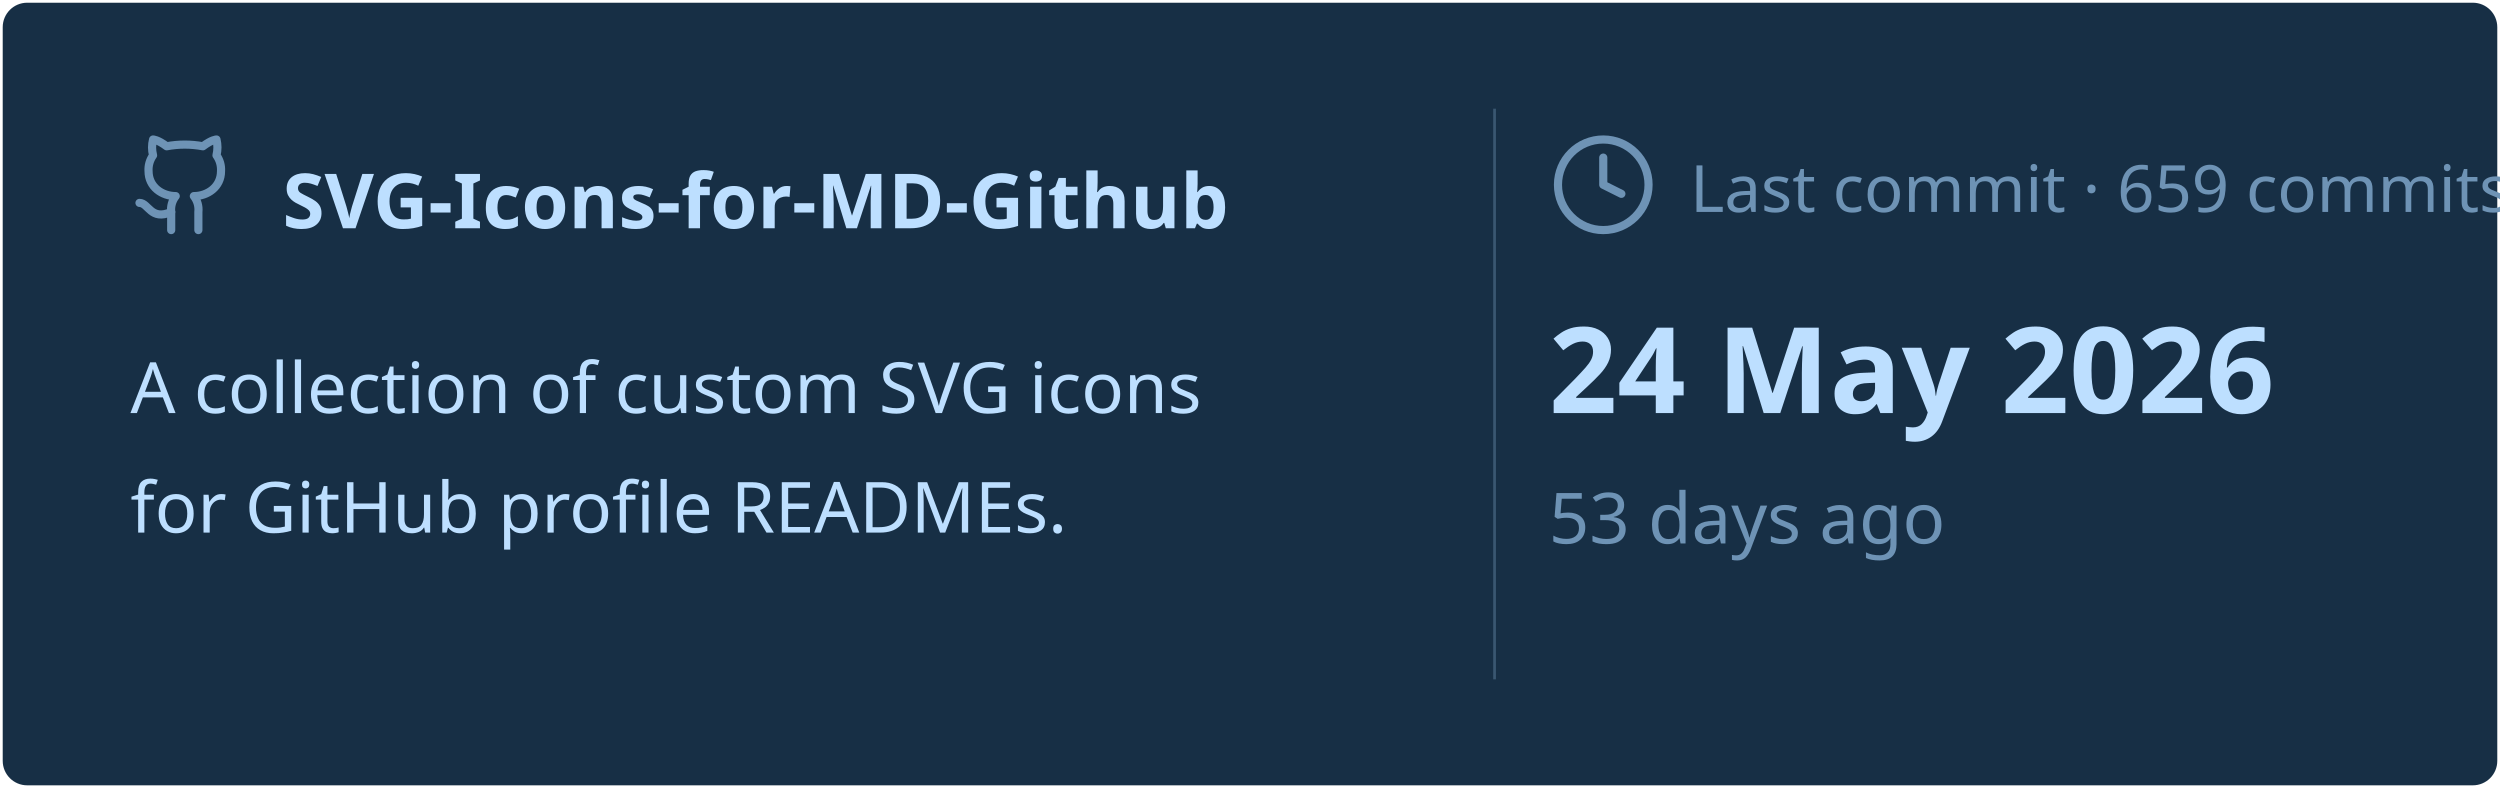
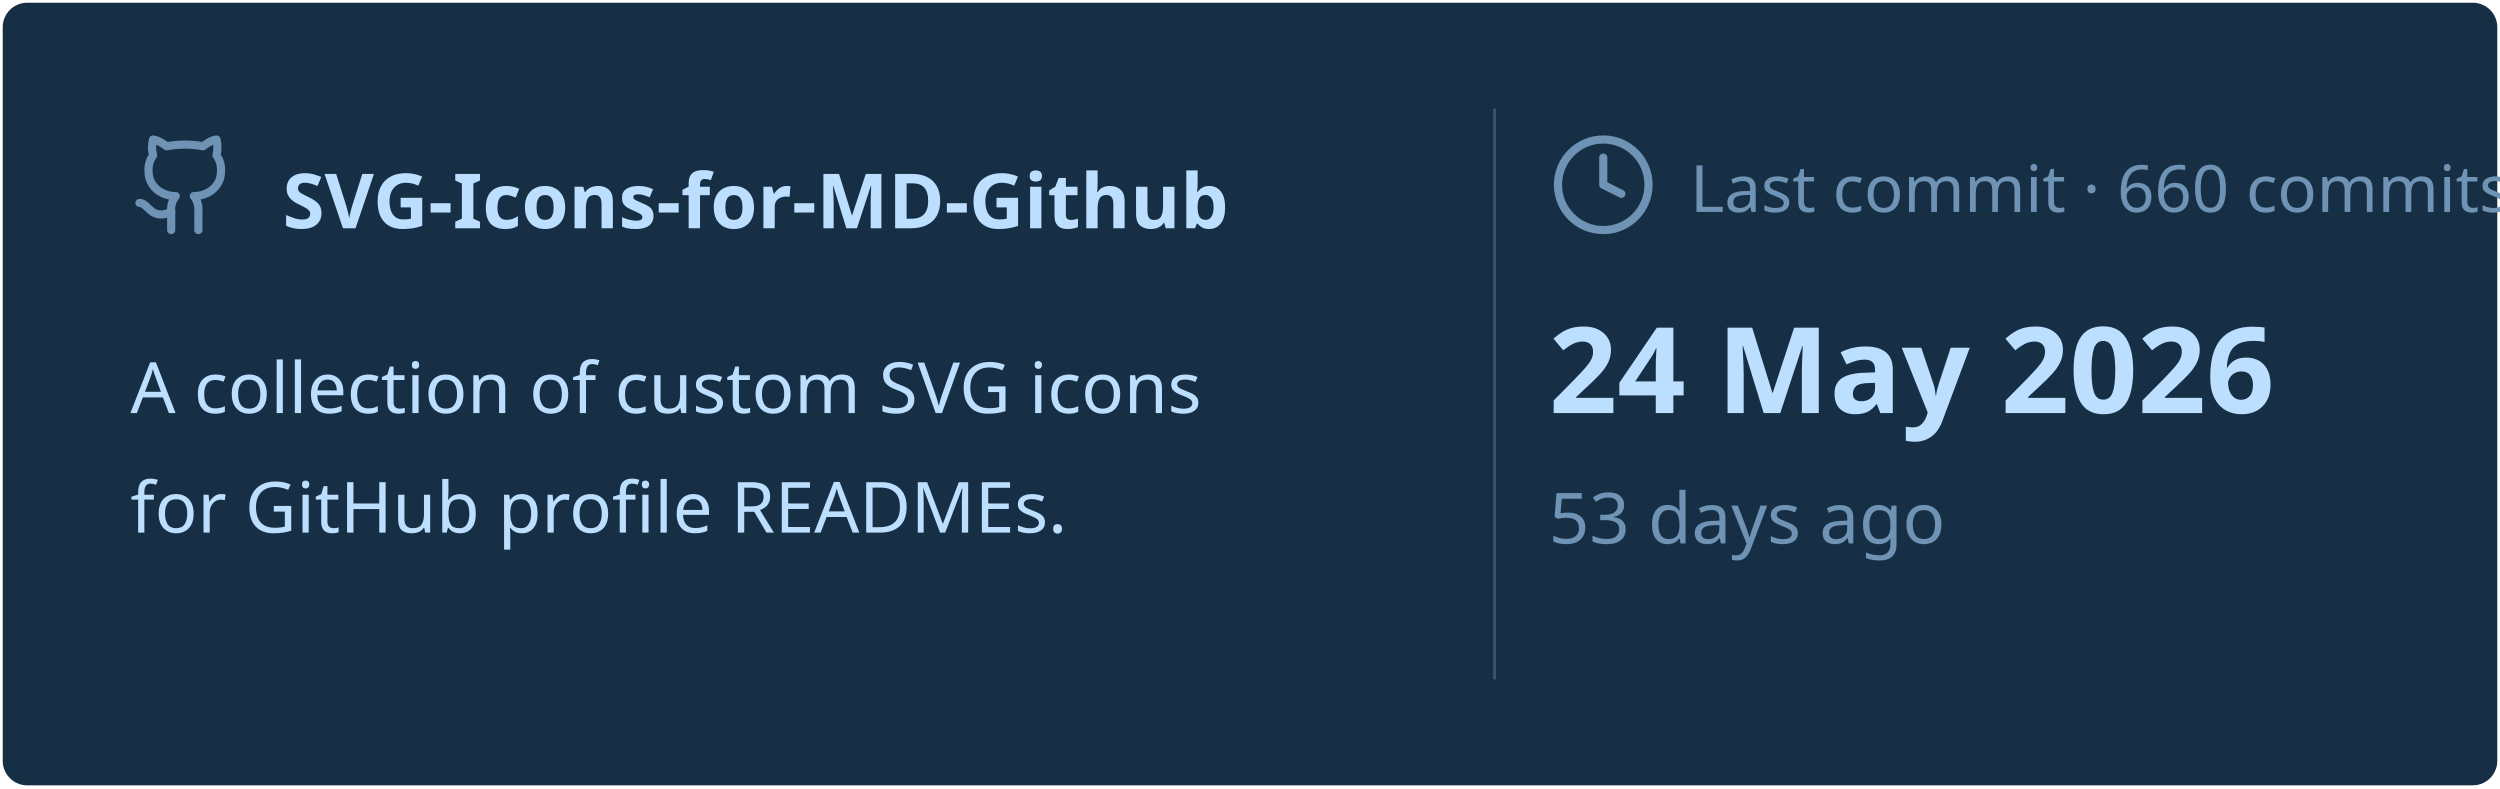
<svg xmlns="http://www.w3.org/2000/svg" viewBox="0 0 460 145" width="460px" height="145px">
  <rect stroke="#000000" stroke-opacity="0" fill="#172F45" rx="4.5" x="0.5" y="0.5" width="459" height="144" />
  <g transform="translate(24, 42)">
    <svg x="0" y="-18" width="20" height="20" viewBox="0 0 24 24" fill="none" stroke="#6E93B5" stroke-width="1.8" stroke-linecap="round" stroke-linejoin="round">
      <path d="M15 22v-4a4.8 4.8 0 0 0-1-3.5c3 0 6-2 6-5.5.08-1.25-.27-2.48-1-3.5.28-1.15.28-2.35 0-3.5 0 0-1 0-3 1.5-2.64-.5-5.36-.5-8 0C6 2 5 2 5 2c-.3 1.15-.3 2.35 0 3.5A5.403 5.403 0 0 0 4 9c0 3.5 3 5.5 6 5.5-.39.49-.68 1.05-.85 1.65-.17.6-.22 1.23-.15 1.85v4" />
      <path d="M9 18c-4.51 2-5-2-7-2" />
    </svg>
    <text x="28" y="0" font-family="&quot;Segoe UI&quot;, Ubuntu, sans-serif" font-size="14" font-weight="700" fill="#BDDFFF">SVG-Icons-for-MD-Github</text>
  </g>
  <text x="24" y="76" font-family="&quot;Segoe UI&quot;, Ubuntu, sans-serif" font-size="13" font-weight="400" fill="#BDDFFF">A collection of custom SVG icons</text>
  <text x="24" y="98" font-family="&quot;Segoe UI&quot;, Ubuntu, sans-serif" font-size="13" font-weight="400" fill="#BDDFFF">for GitHub profile READMEs.</text>
  <line x1="275" y1="20" x2="275" y2="125" stroke="#6E93B5" stroke-width="0.5" stroke-opacity="0.4" />
  <svg x="285" y="24" width="20" height="20" viewBox="0 0 24 24" fill="none" stroke="#6E93B5" stroke-width="1.8" stroke-linecap="round" stroke-linejoin="round">
    <circle cx="12" cy="12" r="10" />
    <polyline points="12 6 12 12 16 14" />
  </svg>
-   <text x="311" y="39" font-family="&quot;Segoe UI&quot;, Ubuntu, sans-serif" font-size="12" font-weight="400" fill="#6E93B5">Last commit · 659 commits</text>
+   <text x="311" y="39" font-family="&quot;Segoe UI&quot;, Ubuntu, sans-serif" font-size="12" font-weight="400" fill="#6E93B5">Last commit · 660 commits</text>
  <text x="285" y="76" font-family="&quot;Segoe UI&quot;, Ubuntu, sans-serif" font-size="22" font-weight="700" fill="#BDDFFF">24 May 2026</text>
  <text x="285" y="100" font-family="&quot;Segoe UI&quot;, Ubuntu, sans-serif" font-size="13" font-weight="400" fill="#6E93B5">53 days ago</text>
</svg>
